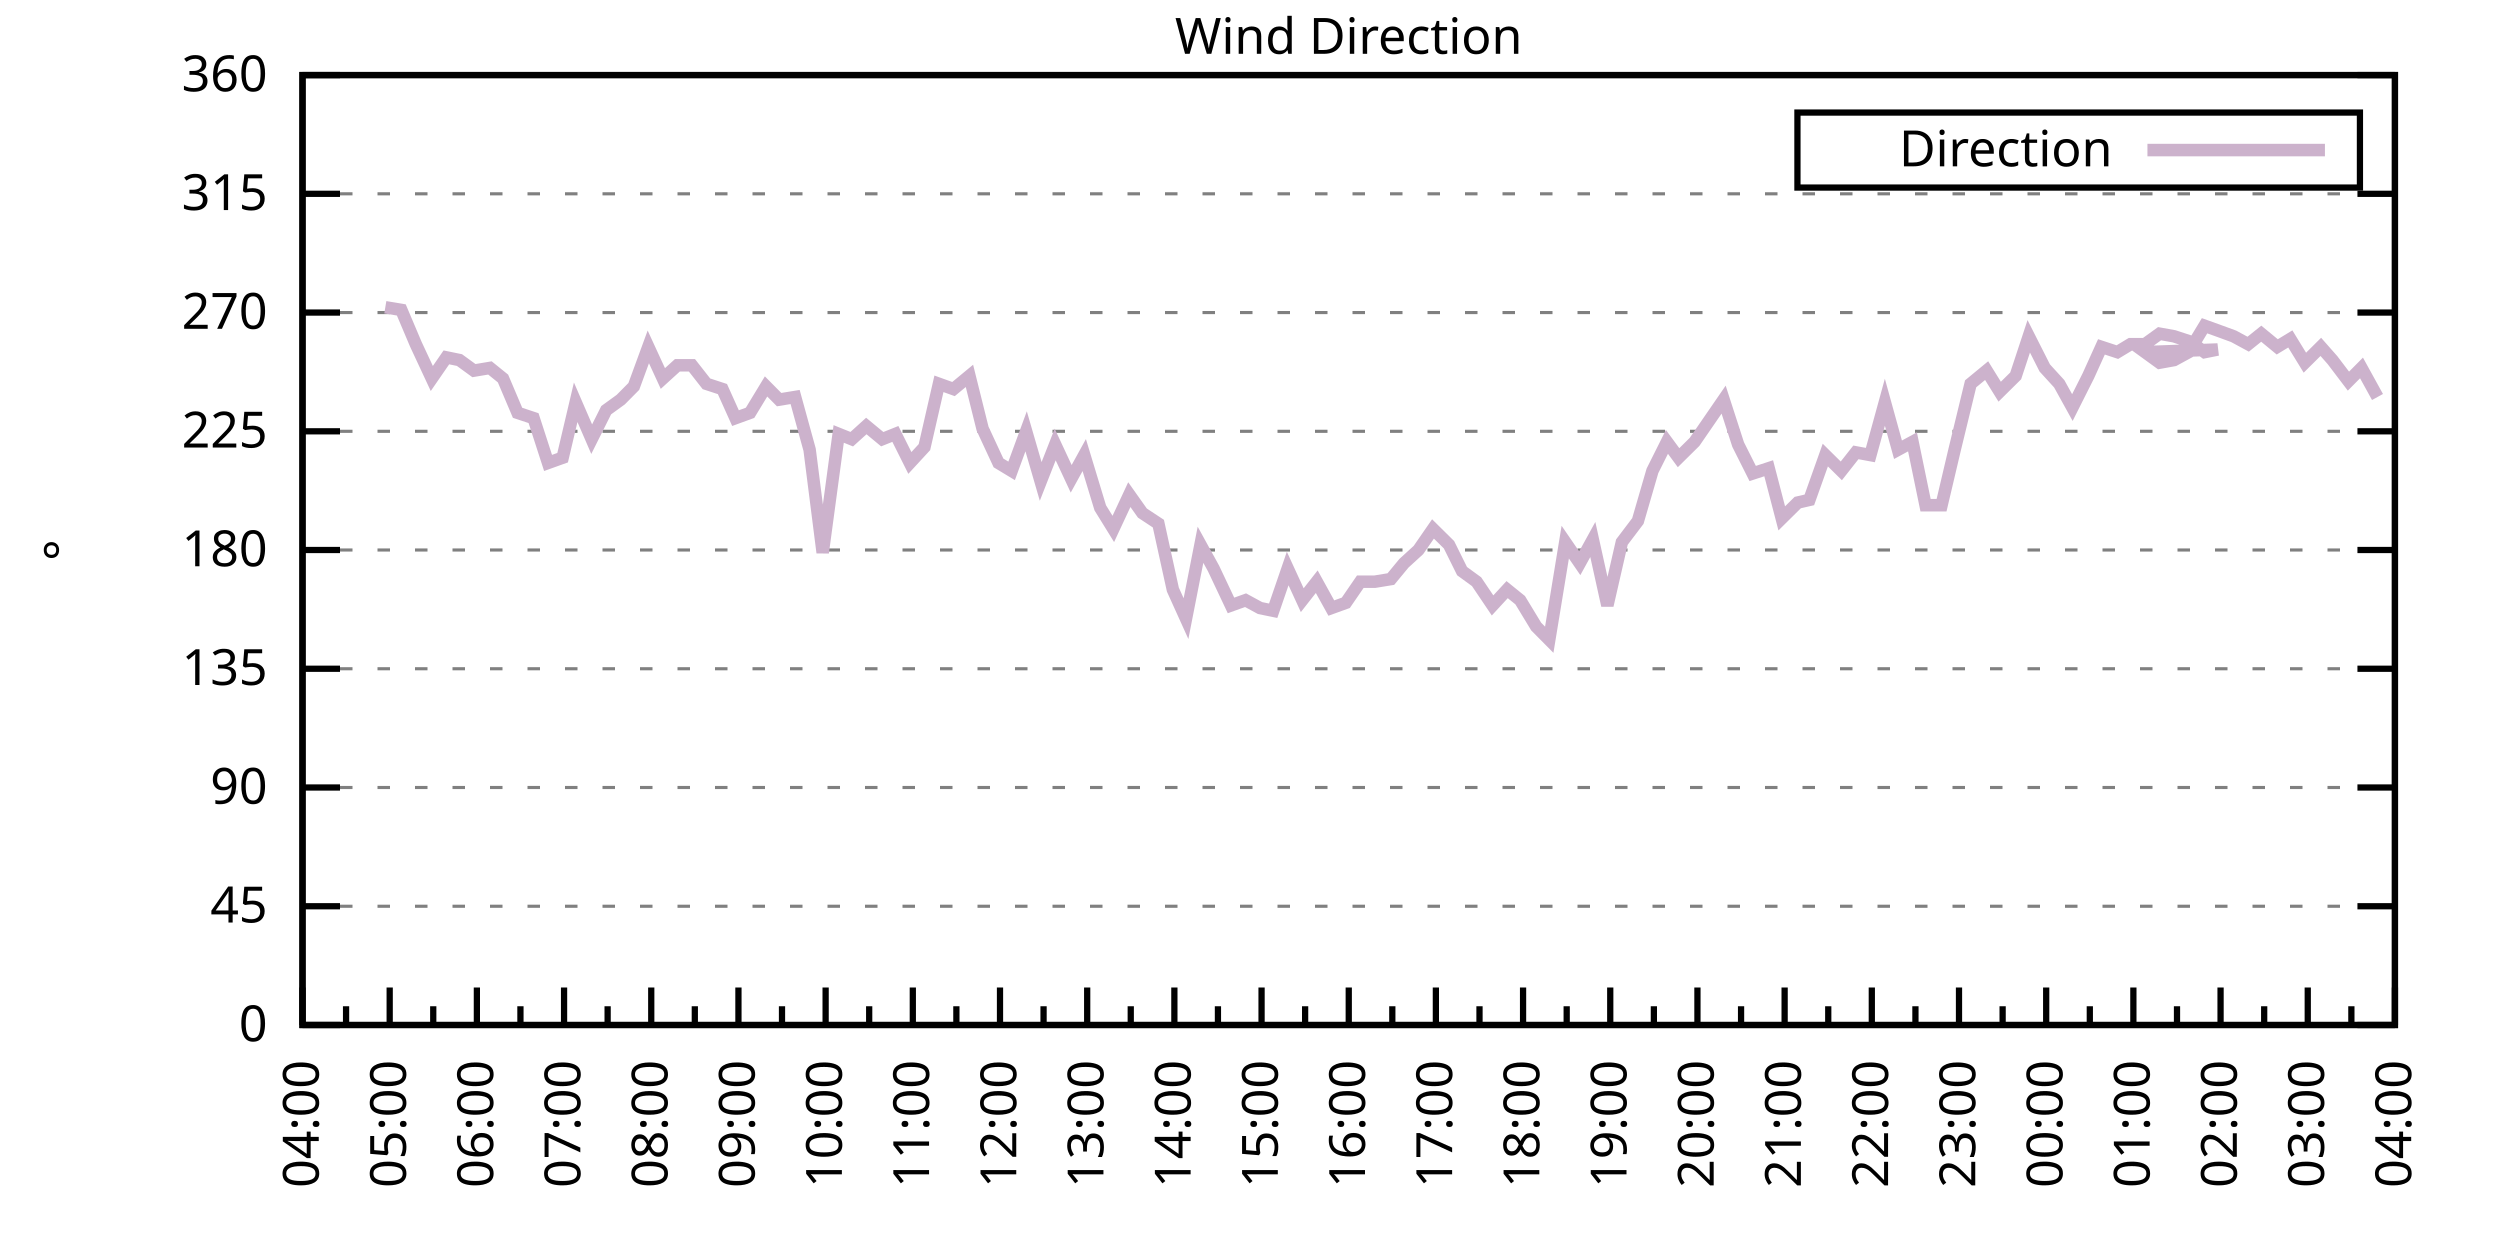
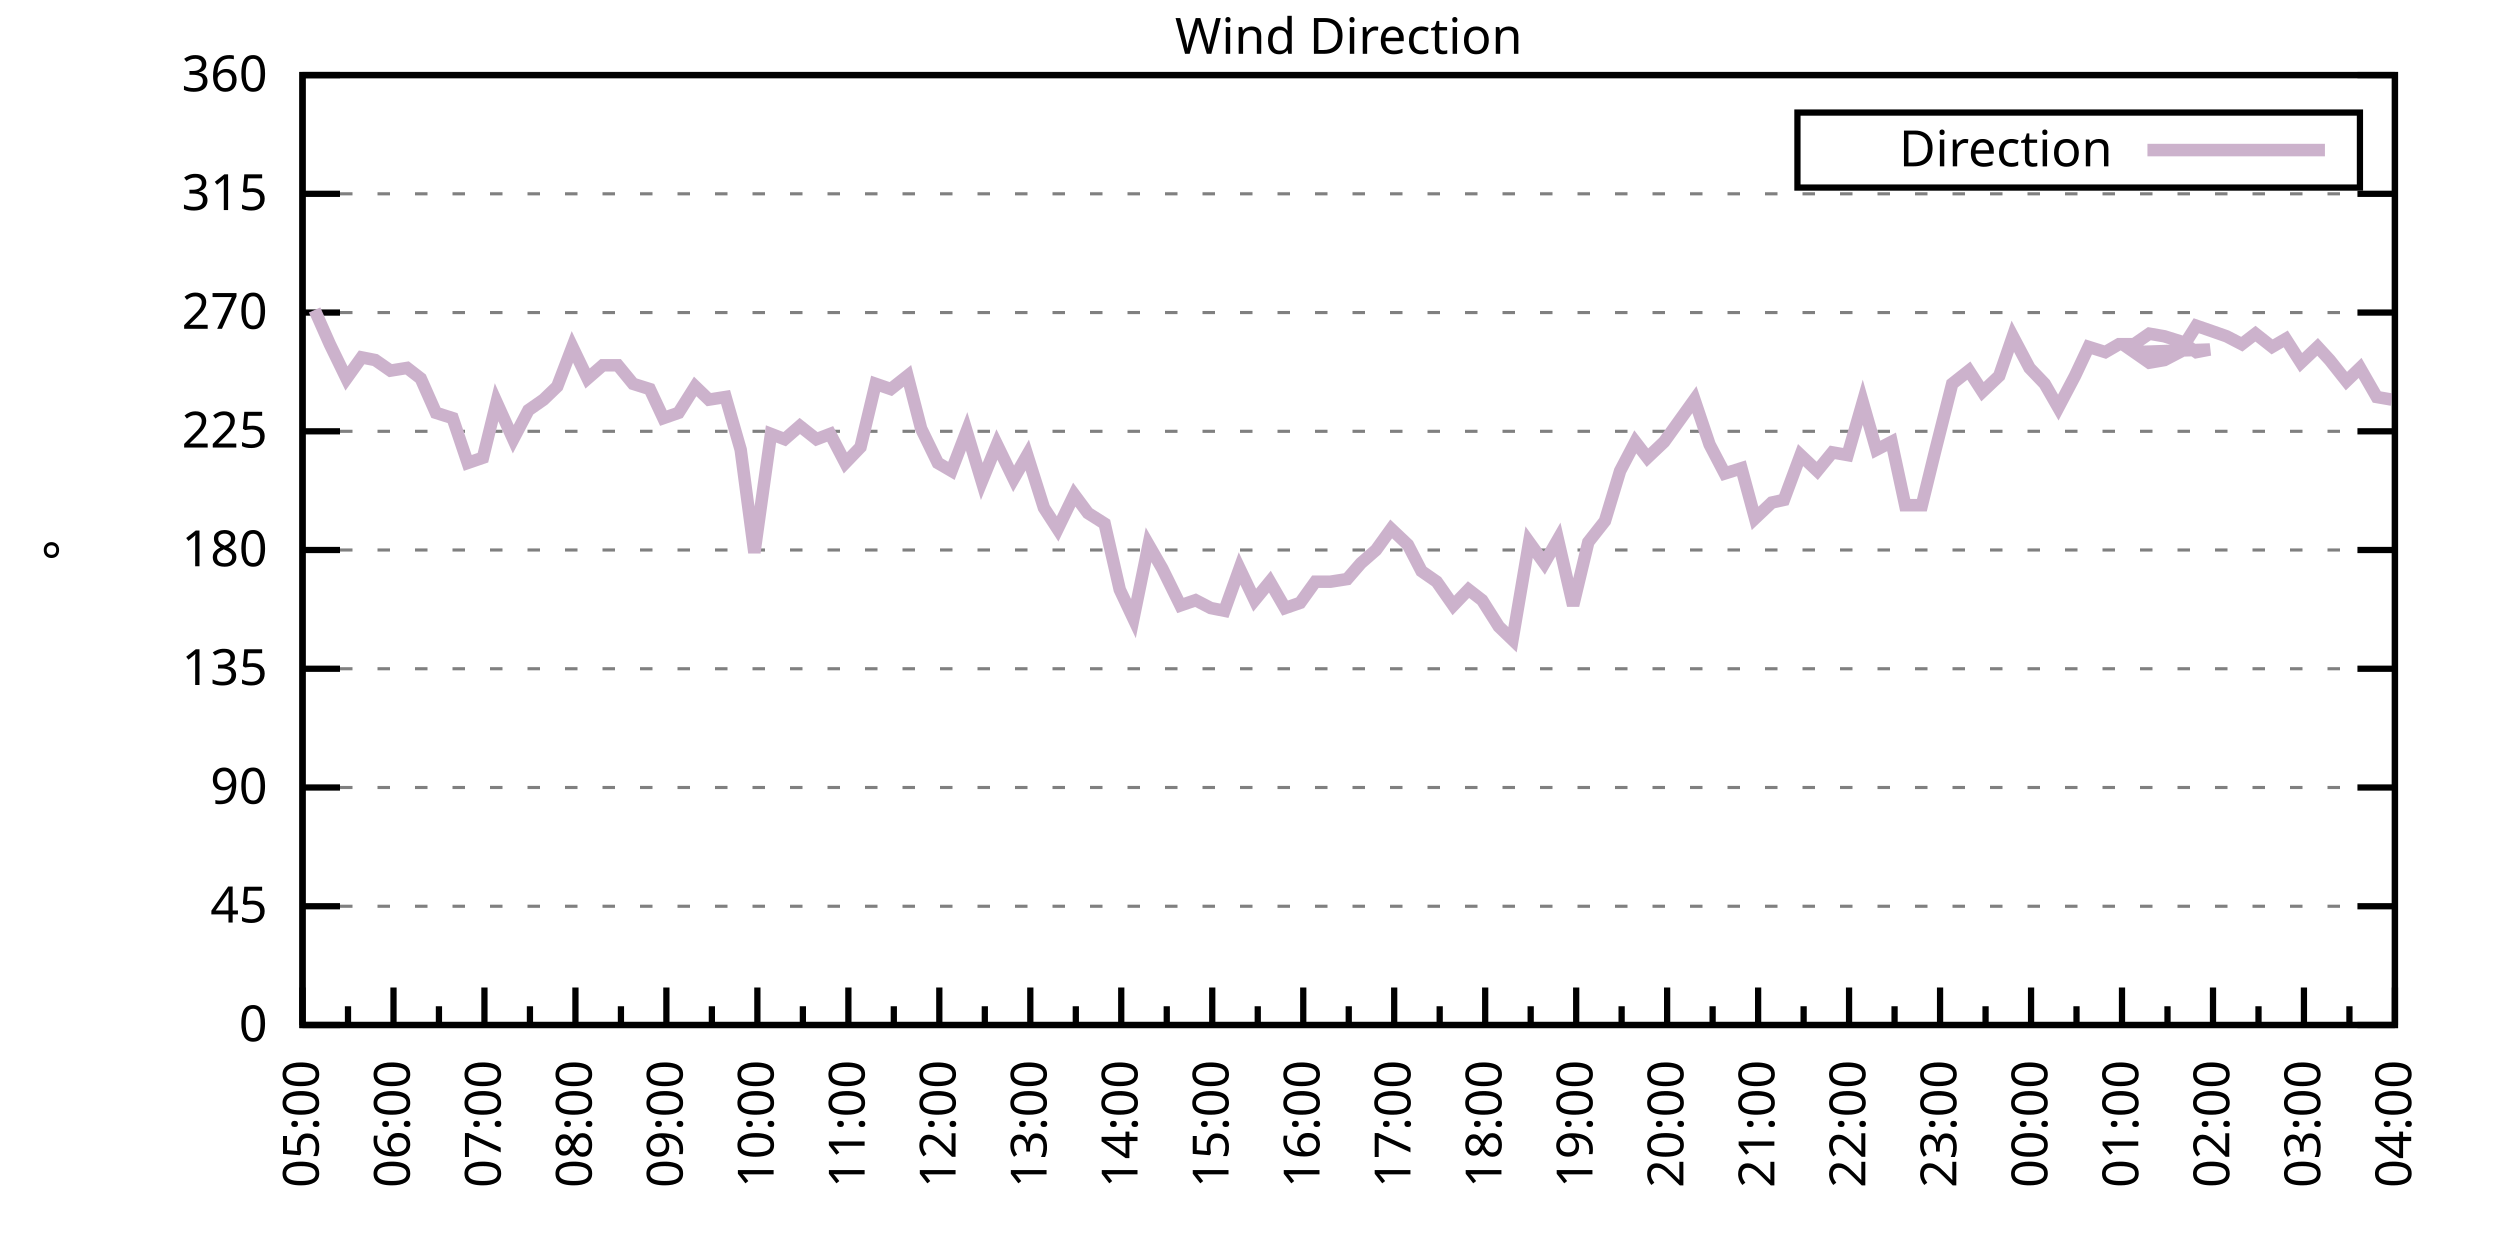
<svg xmlns="http://www.w3.org/2000/svg" xmlns:xlink="http://www.w3.org/1999/xlink" width="400" height="200" viewBox="0 0 400 200">
  <g id="gnuplot_canvas">
    <rect x="0" y="0" width="400" height="200" fill="none" />
    <defs>
      <circle id="gpDot" r="0.5" stroke-width="0.5" stroke="currentColor" />
      <path id="gpPt0" stroke-width="0.333" stroke="currentColor" d="M-1,0 h2 M0,-1 v2" />
      <path id="gpPt1" stroke-width="0.333" stroke="currentColor" d="M-1,-1 L1,1 M1,-1 L-1,1" />
      <path id="gpPt2" stroke-width="0.333" stroke="currentColor" d="M-1,0 L1,0 M0,-1 L0,1 M-1,-1 L1,1 M-1,1 L1,-1" />
      <rect id="gpPt3" stroke-width="0.333" stroke="currentColor" x="-1" y="-1" width="2" height="2" />
      <rect id="gpPt4" stroke-width="0.333" stroke="currentColor" fill="currentColor" x="-1" y="-1" width="2" height="2" />
      <circle id="gpPt5" stroke-width="0.333" stroke="currentColor" cx="0" cy="0" r="1" />
      <use xlink:href="#gpPt5" id="gpPt6" fill="currentColor" stroke="none" />
      <path id="gpPt7" stroke-width="0.333" stroke="currentColor" d="M0,-1.33 L-1.33,0.67 L1.33,0.67 z" />
      <use xlink:href="#gpPt7" id="gpPt8" fill="currentColor" stroke="none" />
      <use xlink:href="#gpPt7" id="gpPt9" stroke="currentColor" transform="rotate(180)" />
      <use xlink:href="#gpPt9" id="gpPt10" fill="currentColor" stroke="none" />
      <use xlink:href="#gpPt3" id="gpPt11" stroke="currentColor" transform="rotate(45)" />
      <use xlink:href="#gpPt11" id="gpPt12" fill="currentColor" stroke="none" />
      <path id="gpPt13" stroke-width="0.333" stroke="currentColor" d="M0,1.330 L1.265,0.411 L0.782,-1.067 L-0.782,-1.076 L-1.265,0.411 z" />
      <use xlink:href="#gpPt13" id="gpPt14" fill="currentColor" stroke="none" />
      <filter id="textbox" filterUnits="objectBoundingBox" x="0" y="0" height="1" width="1">
        <feFlood flood-color="white" flood-opacity="1" result="bgnd" />
        <feComposite in="SourceGraphic" in2="bgnd" operator="atop" />
      </filter>
      <filter id="greybox" filterUnits="objectBoundingBox" x="0" y="0" height="1" width="1">
        <feFlood flood-color="lightgrey" flood-opacity="1" result="grey" />
        <feComposite in="SourceGraphic" in2="grey" operator="atop" />
      </filter>
    </defs>
    <g fill="none" color="white" stroke="currentColor" stroke-width="1.00" stroke-linecap="butt" stroke-linejoin="miter">
</g>
    <g fill="none" color="black" stroke="currentColor" stroke-width="1.00" stroke-linecap="butt" stroke-linejoin="miter">
      <g stroke="none" shape-rendering="crispEdges">
        <polygon fill="rgb(255, 255, 255)" points="48.40,164.00 383.18,164.00 383.18,12.02 48.40,12.02 " />
      </g>
    </g>
    <g fill="none" color="black" stroke="currentColor" stroke-width="1.00" stroke-linecap="butt" stroke-linejoin="miter">
</g>
    <g fill="none" color="black" stroke="black" stroke-width="0.50" stroke-linecap="butt" stroke-linejoin="miter">
</g>
    <g fill="none" color="gray" stroke="currentColor" stroke-width="0.50" stroke-linecap="butt" stroke-linejoin="miter">
      <path stroke="gray" stroke-dasharray="2,4" class="gridline" d="M48.40,164.00 L383.19,164.00  " />
    </g>
    <g fill="none" color="gray" stroke="gray" stroke-width="1.00" stroke-linecap="butt" stroke-linejoin="miter">
</g>
    <g fill="none" color="black" stroke="currentColor" stroke-width="1.00" stroke-linecap="butt" stroke-linejoin="miter">
      <path stroke="black" d="M48.40,164.00 L54.40,164.00 M383.19,164.00 L377.19,164.00  " />
      <g transform="translate(42.80,166.60)" stroke="none" fill="black" font-family="Sans" font-size="8.00" text-anchor="end">
        <text>
          <tspan font-family="Sans"> 0</tspan>
        </text>
      </g>
    </g>
    <g fill="none" color="black" stroke="currentColor" stroke-width="1.00" stroke-linecap="butt" stroke-linejoin="miter">
</g>
    <g fill="none" color="black" stroke="black" stroke-width="0.50" stroke-linecap="butt" stroke-linejoin="miter">
</g>
    <g fill="none" color="gray" stroke="currentColor" stroke-width="0.50" stroke-linecap="butt" stroke-linejoin="miter">
      <path stroke="gray" stroke-dasharray="2,4" class="gridline" d="M48.40,145.00 L383.19,145.00  " />
    </g>
    <g fill="none" color="gray" stroke="gray" stroke-width="1.00" stroke-linecap="butt" stroke-linejoin="miter">
</g>
    <g fill="none" color="black" stroke="currentColor" stroke-width="1.00" stroke-linecap="butt" stroke-linejoin="miter">
      <path stroke="black" d="M48.40,145.00 L54.40,145.00 M383.19,145.00 L377.19,145.00  " />
      <g transform="translate(42.80,147.60)" stroke="none" fill="black" font-family="Sans" font-size="8.00" text-anchor="end">
        <text>
          <tspan font-family="Sans"> 45</tspan>
        </text>
      </g>
    </g>
    <g fill="none" color="black" stroke="currentColor" stroke-width="1.00" stroke-linecap="butt" stroke-linejoin="miter">
</g>
    <g fill="none" color="black" stroke="black" stroke-width="0.50" stroke-linecap="butt" stroke-linejoin="miter">
</g>
    <g fill="none" color="gray" stroke="currentColor" stroke-width="0.50" stroke-linecap="butt" stroke-linejoin="miter">
      <path stroke="gray" stroke-dasharray="2,4" class="gridline" d="M48.40,126.00 L383.19,126.00  " />
    </g>
    <g fill="none" color="gray" stroke="gray" stroke-width="1.00" stroke-linecap="butt" stroke-linejoin="miter">
</g>
    <g fill="none" color="black" stroke="currentColor" stroke-width="1.00" stroke-linecap="butt" stroke-linejoin="miter">
      <path stroke="black" d="M48.40,126.00 L54.40,126.00 M383.19,126.00 L377.19,126.00  " />
      <g transform="translate(42.80,128.60)" stroke="none" fill="black" font-family="Sans" font-size="8.00" text-anchor="end">
        <text>
          <tspan font-family="Sans"> 90</tspan>
        </text>
      </g>
    </g>
    <g fill="none" color="black" stroke="currentColor" stroke-width="1.00" stroke-linecap="butt" stroke-linejoin="miter">
</g>
    <g fill="none" color="black" stroke="black" stroke-width="0.50" stroke-linecap="butt" stroke-linejoin="miter">
</g>
    <g fill="none" color="gray" stroke="currentColor" stroke-width="0.50" stroke-linecap="butt" stroke-linejoin="miter">
      <path stroke="gray" stroke-dasharray="2,4" class="gridline" d="M48.40,107.00 L383.19,107.00  " />
    </g>
    <g fill="none" color="gray" stroke="gray" stroke-width="1.00" stroke-linecap="butt" stroke-linejoin="miter">
</g>
    <g fill="none" color="black" stroke="currentColor" stroke-width="1.00" stroke-linecap="butt" stroke-linejoin="miter">
      <path stroke="black" d="M48.40,107.00 L54.40,107.00 M383.19,107.00 L377.19,107.00  " />
      <g transform="translate(42.80,109.60)" stroke="none" fill="black" font-family="Sans" font-size="8.00" text-anchor="end">
        <text>
          <tspan font-family="Sans"> 135</tspan>
        </text>
      </g>
    </g>
    <g fill="none" color="black" stroke="currentColor" stroke-width="1.00" stroke-linecap="butt" stroke-linejoin="miter">
</g>
    <g fill="none" color="black" stroke="black" stroke-width="0.50" stroke-linecap="butt" stroke-linejoin="miter">
</g>
    <g fill="none" color="gray" stroke="currentColor" stroke-width="0.50" stroke-linecap="butt" stroke-linejoin="miter">
      <path stroke="gray" stroke-dasharray="2,4" class="gridline" d="M48.40,88.00 L383.19,88.00  " />
    </g>
    <g fill="none" color="gray" stroke="gray" stroke-width="1.00" stroke-linecap="butt" stroke-linejoin="miter">
</g>
    <g fill="none" color="black" stroke="currentColor" stroke-width="1.00" stroke-linecap="butt" stroke-linejoin="miter">
      <path stroke="black" d="M48.40,88.00 L54.40,88.00 M383.19,88.00 L377.19,88.00  " />
      <g transform="translate(42.80,90.60)" stroke="none" fill="black" font-family="Sans" font-size="8.00" text-anchor="end">
        <text>
          <tspan font-family="Sans"> 180</tspan>
        </text>
      </g>
    </g>
    <g fill="none" color="black" stroke="currentColor" stroke-width="1.00" stroke-linecap="butt" stroke-linejoin="miter">
</g>
    <g fill="none" color="black" stroke="black" stroke-width="0.50" stroke-linecap="butt" stroke-linejoin="miter">
</g>
    <g fill="none" color="gray" stroke="currentColor" stroke-width="0.50" stroke-linecap="butt" stroke-linejoin="miter">
      <path stroke="gray" stroke-dasharray="2,4" class="gridline" d="M48.40,69.01 L383.19,69.01  " />
    </g>
    <g fill="none" color="gray" stroke="gray" stroke-width="1.00" stroke-linecap="butt" stroke-linejoin="miter">
</g>
    <g fill="none" color="black" stroke="currentColor" stroke-width="1.00" stroke-linecap="butt" stroke-linejoin="miter">
      <path stroke="black" d="M48.40,69.01 L54.40,69.01 M383.19,69.01 L377.19,69.01  " />
      <g transform="translate(42.80,71.61)" stroke="none" fill="black" font-family="Sans" font-size="8.00" text-anchor="end">
        <text>
          <tspan font-family="Sans"> 225</tspan>
        </text>
      </g>
    </g>
    <g fill="none" color="black" stroke="currentColor" stroke-width="1.00" stroke-linecap="butt" stroke-linejoin="miter">
</g>
    <g fill="none" color="black" stroke="black" stroke-width="0.50" stroke-linecap="butt" stroke-linejoin="miter">
</g>
    <g fill="none" color="gray" stroke="currentColor" stroke-width="0.50" stroke-linecap="butt" stroke-linejoin="miter">
      <path stroke="gray" stroke-dasharray="2,4" class="gridline" d="M48.40,50.01 L383.19,50.01  " />
    </g>
    <g fill="none" color="gray" stroke="gray" stroke-width="1.00" stroke-linecap="butt" stroke-linejoin="miter">
</g>
    <g fill="none" color="black" stroke="currentColor" stroke-width="1.00" stroke-linecap="butt" stroke-linejoin="miter">
      <path stroke="black" d="M48.40,50.01 L54.40,50.01 M383.19,50.01 L377.19,50.01  " />
      <g transform="translate(42.80,52.61)" stroke="none" fill="black" font-family="Sans" font-size="8.00" text-anchor="end">
        <text>
          <tspan font-family="Sans"> 270</tspan>
        </text>
      </g>
    </g>
    <g fill="none" color="black" stroke="currentColor" stroke-width="1.00" stroke-linecap="butt" stroke-linejoin="miter">
</g>
    <g fill="none" color="black" stroke="black" stroke-width="0.50" stroke-linecap="butt" stroke-linejoin="miter">
</g>
    <g fill="none" color="gray" stroke="currentColor" stroke-width="0.50" stroke-linecap="butt" stroke-linejoin="miter">
      <path stroke="gray" stroke-dasharray="2,4" class="gridline" d="M48.40,31.01 L383.19,31.01  " />
    </g>
    <g fill="none" color="gray" stroke="gray" stroke-width="1.00" stroke-linecap="butt" stroke-linejoin="miter">
</g>
    <g fill="none" color="black" stroke="currentColor" stroke-width="1.00" stroke-linecap="butt" stroke-linejoin="miter">
      <path stroke="black" d="M48.40,31.01 L54.40,31.01 M383.19,31.01 L377.19,31.01  " />
      <g transform="translate(42.80,33.61)" stroke="none" fill="black" font-family="Sans" font-size="8.00" text-anchor="end">
        <text>
          <tspan font-family="Sans"> 315</tspan>
        </text>
      </g>
    </g>
    <g fill="none" color="black" stroke="currentColor" stroke-width="1.00" stroke-linecap="butt" stroke-linejoin="miter">
</g>
    <g fill="none" color="black" stroke="black" stroke-width="0.50" stroke-linecap="butt" stroke-linejoin="miter">
</g>
    <g fill="none" color="gray" stroke="currentColor" stroke-width="0.50" stroke-linecap="butt" stroke-linejoin="miter">
      <path stroke="gray" stroke-dasharray="2,4" class="gridline" d="M48.40,12.01 L383.19,12.01  " />
    </g>
    <g fill="none" color="gray" stroke="gray" stroke-width="1.00" stroke-linecap="butt" stroke-linejoin="miter">
</g>
    <g fill="none" color="black" stroke="currentColor" stroke-width="1.00" stroke-linecap="butt" stroke-linejoin="miter">
      <path stroke="black" d="M48.40,12.01 L54.40,12.01 M383.19,12.01 L377.19,12.01  " />
      <g transform="translate(42.80,14.61)" stroke="none" fill="black" font-family="Sans" font-size="8.00" text-anchor="end">
        <text>
          <tspan font-family="Sans"> 360</tspan>
        </text>
      </g>
    </g>
    <g fill="none" color="black" stroke="currentColor" stroke-width="1.00" stroke-linecap="butt" stroke-linejoin="miter">
      <path stroke="black" d="M48.40,164.00 L48.40,158.00  " />
      <g transform="translate(51.00,169.60) rotate(270)" stroke="none" fill="black" font-family="Sans" font-size="8.00" text-anchor="end">
        <text>
-           <tspan font-family="Sans">04:00</tspan>
-         </text>
-       </g>
-     </g>
-     <g fill="none" color="black" stroke="currentColor" stroke-width="1.00" stroke-linecap="butt" stroke-linejoin="miter">
-       <path stroke="black" d="M55.37,164.00 L55.37,161.00 M62.35,164.00 L62.35,158.00  " />
-       <g transform="translate(64.95,169.60) rotate(270)" stroke="none" fill="black" font-family="Sans" font-size="8.00" text-anchor="end">
-         <text>
          <tspan font-family="Sans">05:00</tspan>
        </text>
      </g>
    </g>
    <g fill="none" color="black" stroke="currentColor" stroke-width="1.00" stroke-linecap="butt" stroke-linejoin="miter">
-       <path stroke="black" d="M69.32,164.00 L69.32,161.00 M76.30,164.00 L76.30,158.00  " />
-       <g transform="translate(78.90,169.60) rotate(270)" stroke="none" fill="black" font-family="Sans" font-size="8.00" text-anchor="end">
+       <path stroke="black" d="M55.68,164.00 L55.68,161.00 M62.96,164.00 L62.96,158.00  " />
+       <g transform="translate(65.56,169.60) rotate(270)" stroke="none" fill="black" font-family="Sans" font-size="8.00" text-anchor="end">
        <text>
          <tspan font-family="Sans">06:00</tspan>
        </text>
      </g>
    </g>
    <g fill="none" color="black" stroke="currentColor" stroke-width="1.00" stroke-linecap="butt" stroke-linejoin="miter">
-       <path stroke="black" d="M83.27,164.00 L83.27,161.00 M90.25,164.00 L90.25,158.00  " />
-       <g transform="translate(92.85,169.60) rotate(270)" stroke="none" fill="black" font-family="Sans" font-size="8.00" text-anchor="end">
+       <path stroke="black" d="M70.23,164.00 L70.23,161.00 M77.51,164.00 L77.51,158.00  " />
+       <g transform="translate(80.11,169.60) rotate(270)" stroke="none" fill="black" font-family="Sans" font-size="8.00" text-anchor="end">
        <text>
          <tspan font-family="Sans">07:00</tspan>
        </text>
      </g>
    </g>
    <g fill="none" color="black" stroke="currentColor" stroke-width="1.00" stroke-linecap="butt" stroke-linejoin="miter">
-       <path stroke="black" d="M97.22,164.00 L97.22,161.00 M104.20,164.00 L104.20,158.00  " />
-       <g transform="translate(106.80,169.60) rotate(270)" stroke="none" fill="black" font-family="Sans" font-size="8.00" text-anchor="end">
+       <path stroke="black" d="M84.79,164.00 L84.79,161.00 M92.07,164.00 L92.07,158.00  " />
+       <g transform="translate(94.67,169.60) rotate(270)" stroke="none" fill="black" font-family="Sans" font-size="8.00" text-anchor="end">
        <text>
          <tspan font-family="Sans">08:00</tspan>
        </text>
      </g>
    </g>
    <g fill="none" color="black" stroke="currentColor" stroke-width="1.00" stroke-linecap="butt" stroke-linejoin="miter">
-       <path stroke="black" d="M111.17,164.00 L111.17,161.00 M118.15,164.00 L118.15,158.00  " />
-       <g transform="translate(120.75,169.60) rotate(270)" stroke="none" fill="black" font-family="Sans" font-size="8.00" text-anchor="end">
+       <path stroke="black" d="M99.35,164.00 L99.35,161.00 M106.62,164.00 L106.62,158.00  " />
+       <g transform="translate(109.22,169.60) rotate(270)" stroke="none" fill="black" font-family="Sans" font-size="8.00" text-anchor="end">
        <text>
          <tspan font-family="Sans">09:00</tspan>
        </text>
      </g>
    </g>
    <g fill="none" color="black" stroke="currentColor" stroke-width="1.00" stroke-linecap="butt" stroke-linejoin="miter">
-       <path stroke="black" d="M125.12,164.00 L125.12,161.00 M132.10,164.00 L132.10,158.00  " />
-       <g transform="translate(134.70,169.60) rotate(270)" stroke="none" fill="black" font-family="Sans" font-size="8.00" text-anchor="end">
+       <path stroke="black" d="M113.90,164.00 L113.90,161.00 M121.18,164.00 L121.18,158.00  " />
+       <g transform="translate(123.78,169.60) rotate(270)" stroke="none" fill="black" font-family="Sans" font-size="8.00" text-anchor="end">
        <text>
          <tspan font-family="Sans">10:00</tspan>
        </text>
      </g>
    </g>
    <g fill="none" color="black" stroke="currentColor" stroke-width="1.00" stroke-linecap="butt" stroke-linejoin="miter">
-       <path stroke="black" d="M139.07,164.00 L139.07,161.00 M146.05,164.00 L146.05,158.00  " />
-       <g transform="translate(148.65,169.60) rotate(270)" stroke="none" fill="black" font-family="Sans" font-size="8.00" text-anchor="end">
+       <path stroke="black" d="M128.46,164.00 L128.46,161.00 M135.74,164.00 L135.74,158.00  " />
+       <g transform="translate(138.34,169.60) rotate(270)" stroke="none" fill="black" font-family="Sans" font-size="8.00" text-anchor="end">
        <text>
          <tspan font-family="Sans">11:00</tspan>
        </text>
      </g>
    </g>
    <g fill="none" color="black" stroke="currentColor" stroke-width="1.00" stroke-linecap="butt" stroke-linejoin="miter">
-       <path stroke="black" d="M153.02,164.00 L153.02,161.00 M160.00,164.00 L160.00,158.00  " />
-       <g transform="translate(162.60,169.60) rotate(270)" stroke="none" fill="black" font-family="Sans" font-size="8.00" text-anchor="end">
+       <path stroke="black" d="M143.01,164.00 L143.01,161.00 M150.29,164.00 L150.29,158.00  " />
+       <g transform="translate(152.89,169.60) rotate(270)" stroke="none" fill="black" font-family="Sans" font-size="8.00" text-anchor="end">
        <text>
          <tspan font-family="Sans">12:00</tspan>
        </text>
      </g>
    </g>
    <g fill="none" color="black" stroke="currentColor" stroke-width="1.00" stroke-linecap="butt" stroke-linejoin="miter">
-       <path stroke="black" d="M166.97,164.00 L166.97,161.00 M173.95,164.00 L173.95,158.00  " />
-       <g transform="translate(176.55,169.60) rotate(270)" stroke="none" fill="black" font-family="Sans" font-size="8.00" text-anchor="end">
+       <path stroke="black" d="M157.57,164.00 L157.57,161.00 M164.85,164.00 L164.85,158.00  " />
+       <g transform="translate(167.45,169.60) rotate(270)" stroke="none" fill="black" font-family="Sans" font-size="8.00" text-anchor="end">
        <text>
          <tspan font-family="Sans">13:00</tspan>
        </text>
      </g>
    </g>
    <g fill="none" color="black" stroke="currentColor" stroke-width="1.00" stroke-linecap="butt" stroke-linejoin="miter">
-       <path stroke="black" d="M180.92,164.00 L180.92,161.00 M187.90,164.00 L187.90,158.00  " />
-       <g transform="translate(190.50,169.60) rotate(270)" stroke="none" fill="black" font-family="Sans" font-size="8.00" text-anchor="end">
+       <path stroke="black" d="M172.13,164.00 L172.13,161.00 M179.40,164.00 L179.40,158.00  " />
+       <g transform="translate(182.00,169.60) rotate(270)" stroke="none" fill="black" font-family="Sans" font-size="8.00" text-anchor="end">
        <text>
          <tspan font-family="Sans">14:00</tspan>
        </text>
      </g>
    </g>
    <g fill="none" color="black" stroke="currentColor" stroke-width="1.00" stroke-linecap="butt" stroke-linejoin="miter">
-       <path stroke="black" d="M194.87,164.00 L194.87,161.00 M201.85,164.00 L201.85,158.00  " />
-       <g transform="translate(204.45,169.60) rotate(270)" stroke="none" fill="black" font-family="Sans" font-size="8.00" text-anchor="end">
+       <path stroke="black" d="M186.68,164.00 L186.68,161.00 M193.96,164.00 L193.96,158.00  " />
+       <g transform="translate(196.56,169.60) rotate(270)" stroke="none" fill="black" font-family="Sans" font-size="8.00" text-anchor="end">
        <text>
          <tspan font-family="Sans">15:00</tspan>
        </text>
      </g>
    </g>
    <g fill="none" color="black" stroke="currentColor" stroke-width="1.00" stroke-linecap="butt" stroke-linejoin="miter">
-       <path stroke="black" d="M208.82,164.00 L208.82,161.00 M215.80,164.00 L215.80,158.00  " />
-       <g transform="translate(218.40,169.60) rotate(270)" stroke="none" fill="black" font-family="Sans" font-size="8.00" text-anchor="end">
+       <path stroke="black" d="M201.24,164.00 L201.24,161.00 M208.52,164.00 L208.52,158.00  " />
+       <g transform="translate(211.12,169.60) rotate(270)" stroke="none" fill="black" font-family="Sans" font-size="8.00" text-anchor="end">
        <text>
          <tspan font-family="Sans">16:00</tspan>
        </text>
      </g>
    </g>
    <g fill="none" color="black" stroke="currentColor" stroke-width="1.00" stroke-linecap="butt" stroke-linejoin="miter">
-       <path stroke="black" d="M222.77,164.00 L222.77,161.00 M229.74,164.00 L229.74,158.00  " />
-       <g transform="translate(232.34,169.60) rotate(270)" stroke="none" fill="black" font-family="Sans" font-size="8.00" text-anchor="end">
+       <path stroke="black" d="M215.80,164.00 L215.80,161.00 M223.07,164.00 L223.07,158.00  " />
+       <g transform="translate(225.67,169.60) rotate(270)" stroke="none" fill="black" font-family="Sans" font-size="8.00" text-anchor="end">
        <text>
          <tspan font-family="Sans">17:00</tspan>
        </text>
      </g>
    </g>
    <g fill="none" color="black" stroke="currentColor" stroke-width="1.00" stroke-linecap="butt" stroke-linejoin="miter">
-       <path stroke="black" d="M236.72,164.00 L236.72,161.00 M243.69,164.00 L243.69,158.00  " />
-       <g transform="translate(246.29,169.60) rotate(270)" stroke="none" fill="black" font-family="Sans" font-size="8.00" text-anchor="end">
+       <path stroke="black" d="M230.35,164.00 L230.35,161.00 M237.63,164.00 L237.63,158.00  " />
+       <g transform="translate(240.23,169.60) rotate(270)" stroke="none" fill="black" font-family="Sans" font-size="8.00" text-anchor="end">
        <text>
          <tspan font-family="Sans">18:00</tspan>
        </text>
      </g>
    </g>
    <g fill="none" color="black" stroke="currentColor" stroke-width="1.00" stroke-linecap="butt" stroke-linejoin="miter">
-       <path stroke="black" d="M250.67,164.00 L250.67,161.00 M257.64,164.00 L257.64,158.00  " />
-       <g transform="translate(260.24,169.60) rotate(270)" stroke="none" fill="black" font-family="Sans" font-size="8.00" text-anchor="end">
+       <path stroke="black" d="M244.91,164.00 L244.91,161.00 M252.19,164.00 L252.19,158.00  " />
+       <g transform="translate(254.79,169.60) rotate(270)" stroke="none" fill="black" font-family="Sans" font-size="8.00" text-anchor="end">
        <text>
          <tspan font-family="Sans">19:00</tspan>
        </text>
      </g>
    </g>
    <g fill="none" color="black" stroke="currentColor" stroke-width="1.00" stroke-linecap="butt" stroke-linejoin="miter">
-       <path stroke="black" d="M264.62,164.00 L264.62,161.00 M271.59,164.00 L271.59,158.00  " />
-       <g transform="translate(274.19,169.60) rotate(270)" stroke="none" fill="black" font-family="Sans" font-size="8.00" text-anchor="end">
+       <path stroke="black" d="M259.46,164.00 L259.46,161.00 M266.74,164.00 L266.74,158.00  " />
+       <g transform="translate(269.34,169.60) rotate(270)" stroke="none" fill="black" font-family="Sans" font-size="8.00" text-anchor="end">
        <text>
          <tspan font-family="Sans">20:00</tspan>
        </text>
      </g>
    </g>
    <g fill="none" color="black" stroke="currentColor" stroke-width="1.00" stroke-linecap="butt" stroke-linejoin="miter">
-       <path stroke="black" d="M278.57,164.00 L278.57,161.00 M285.54,164.00 L285.54,158.00  " />
-       <g transform="translate(288.14,169.60) rotate(270)" stroke="none" fill="black" font-family="Sans" font-size="8.00" text-anchor="end">
+       <path stroke="black" d="M274.02,164.00 L274.02,161.00 M281.30,164.00 L281.30,158.00  " />
+       <g transform="translate(283.90,169.60) rotate(270)" stroke="none" fill="black" font-family="Sans" font-size="8.00" text-anchor="end">
        <text>
          <tspan font-family="Sans">21:00</tspan>
        </text>
      </g>
    </g>
    <g fill="none" color="black" stroke="currentColor" stroke-width="1.00" stroke-linecap="butt" stroke-linejoin="miter">
-       <path stroke="black" d="M292.52,164.00 L292.52,161.00 M299.49,164.00 L299.49,158.00  " />
-       <g transform="translate(302.09,169.60) rotate(270)" stroke="none" fill="black" font-family="Sans" font-size="8.00" text-anchor="end">
+       <path stroke="black" d="M288.58,164.00 L288.58,161.00 M295.85,164.00 L295.85,158.00  " />
+       <g transform="translate(298.45,169.60) rotate(270)" stroke="none" fill="black" font-family="Sans" font-size="8.00" text-anchor="end">
        <text>
          <tspan font-family="Sans">22:00</tspan>
        </text>
      </g>
    </g>
    <g fill="none" color="black" stroke="currentColor" stroke-width="1.00" stroke-linecap="butt" stroke-linejoin="miter">
-       <path stroke="black" d="M306.47,164.00 L306.47,161.00 M313.44,164.00 L313.44,158.00  " />
-       <g transform="translate(316.04,169.60) rotate(270)" stroke="none" fill="black" font-family="Sans" font-size="8.00" text-anchor="end">
+       <path stroke="black" d="M303.13,164.00 L303.13,161.00 M310.41,164.00 L310.41,158.00  " />
+       <g transform="translate(313.01,169.60) rotate(270)" stroke="none" fill="black" font-family="Sans" font-size="8.00" text-anchor="end">
        <text>
          <tspan font-family="Sans">23:00</tspan>
        </text>
      </g>
    </g>
    <g fill="none" color="black" stroke="currentColor" stroke-width="1.00" stroke-linecap="butt" stroke-linejoin="miter">
-       <path stroke="black" d="M320.42,164.00 L320.42,161.00 M327.39,164.00 L327.39,158.00  " />
-       <g transform="translate(329.99,169.60) rotate(270)" stroke="none" fill="black" font-family="Sans" font-size="8.00" text-anchor="end">
+       <path stroke="black" d="M317.69,164.00 L317.69,161.00 M324.97,164.00 L324.97,158.00  " />
+       <g transform="translate(327.57,169.60) rotate(270)" stroke="none" fill="black" font-family="Sans" font-size="8.00" text-anchor="end">
        <text>
          <tspan font-family="Sans">00:00</tspan>
        </text>
      </g>
    </g>
    <g fill="none" color="black" stroke="currentColor" stroke-width="1.00" stroke-linecap="butt" stroke-linejoin="miter">
-       <path stroke="black" d="M334.37,164.00 L334.37,161.00 M341.34,164.00 L341.34,158.00  " />
-       <g transform="translate(343.94,169.60) rotate(270)" stroke="none" fill="black" font-family="Sans" font-size="8.00" text-anchor="end">
+       <path stroke="black" d="M332.24,164.00 L332.24,161.00 M339.52,164.00 L339.52,158.00  " />
+       <g transform="translate(342.12,169.60) rotate(270)" stroke="none" fill="black" font-family="Sans" font-size="8.00" text-anchor="end">
        <text>
          <tspan font-family="Sans">01:00</tspan>
        </text>
      </g>
    </g>
    <g fill="none" color="black" stroke="currentColor" stroke-width="1.00" stroke-linecap="butt" stroke-linejoin="miter">
-       <path stroke="black" d="M348.32,164.00 L348.32,161.00 M355.29,164.00 L355.29,158.00  " />
-       <g transform="translate(357.89,169.60) rotate(270)" stroke="none" fill="black" font-family="Sans" font-size="8.00" text-anchor="end">
+       <path stroke="black" d="M346.80,164.00 L346.80,161.00 M354.08,164.00 L354.08,158.00  " />
+       <g transform="translate(356.68,169.60) rotate(270)" stroke="none" fill="black" font-family="Sans" font-size="8.00" text-anchor="end">
        <text>
          <tspan font-family="Sans">02:00</tspan>
        </text>
      </g>
    </g>
    <g fill="none" color="black" stroke="currentColor" stroke-width="1.00" stroke-linecap="butt" stroke-linejoin="miter">
-       <path stroke="black" d="M362.27,164.00 L362.27,161.00 M369.24,164.00 L369.24,158.00  " />
-       <g transform="translate(371.84,169.60) rotate(270)" stroke="none" fill="black" font-family="Sans" font-size="8.00" text-anchor="end">
+       <path stroke="black" d="M361.36,164.00 L361.36,161.00 M368.63,164.00 L368.63,158.00  " />
+       <g transform="translate(371.23,169.60) rotate(270)" stroke="none" fill="black" font-family="Sans" font-size="8.00" text-anchor="end">
        <text>
          <tspan font-family="Sans">03:00</tspan>
        </text>
      </g>
    </g>
    <g fill="none" color="black" stroke="currentColor" stroke-width="1.00" stroke-linecap="butt" stroke-linejoin="miter">
-       <path stroke="black" d="M376.22,164.00 L376.22,161.00 M383.19,164.00 L383.19,158.00  " />
+       <path stroke="black" d="M375.91,164.00 L375.91,161.00 M383.19,164.00 L383.19,158.00  " />
      <g transform="translate(385.79,169.60) rotate(270)" stroke="none" fill="black" font-family="Sans" font-size="8.00" text-anchor="end">
        <text>
          <tspan font-family="Sans">04:00</tspan>
        </text>
      </g>
    </g>
    <g fill="none" color="black" stroke="currentColor" stroke-width="1.00" stroke-linecap="butt" stroke-linejoin="miter">
</g>
    <g fill="none" color="black" stroke="currentColor" stroke-width="1.00" stroke-linecap="butt" stroke-linejoin="miter">
      <path stroke="black" d="M48.40,12.01 L48.40,164.00 L383.19,164.00 L383.19,12.01 L48.40,12.01 Z  " />
    </g>
    <g fill="none" color="black" stroke="currentColor" stroke-width="1.00" stroke-linecap="butt" stroke-linejoin="miter">
      <g transform="translate(12.80,88.01) rotate(270)" stroke="none" fill="black" font-family="Sans" font-size="8.00" text-anchor="middle">
        <text>
          <tspan font-family="Sans">°</tspan>
        </text>
      </g>
    </g>
    <g fill="none" color="black" stroke="currentColor" stroke-width="1.00" stroke-linecap="butt" stroke-linejoin="miter">
</g>
    <g fill="none" color="black" stroke="currentColor" stroke-width="1.00" stroke-linecap="butt" stroke-linejoin="miter">
      <path stroke="black" d="M287.59,30.01 L287.59,18.01 L377.59,18.01 L377.59,30.01 L287.59,30.01 Z  " />
    </g>
    <g id="Wind_direction_plot_1">
      <g fill="none" color="white" stroke="black" stroke-width="2.00" stroke-linecap="butt" stroke-linejoin="miter">
</g>
      <g fill="none" color="black" stroke="currentColor" stroke-width="2.00" stroke-linecap="butt" stroke-linejoin="miter">
        <g transform="translate(337.99,26.61)" stroke="none" fill="black" font-family="Sans" font-size="8.00" text-anchor="end">
          <text>
            <tspan font-family="Sans">Direction</tspan>
          </text>
        </g>
      </g>
      <g fill="none" color="black" stroke="currentColor" stroke-width="2.00" stroke-linecap="butt" stroke-linejoin="miter">
-         <path stroke="rgb(204, 178, 204)" d="M343.59,24.01 L371.99,24.01 M61.65,49.16 L64.21,49.59 L66.53,55.07 L69.09,60.56 L71.42,57.18 L73.51,57.61   L75.83,59.30 L78.39,58.87 L80.48,60.56 L82.81,66.05 L85.37,66.90 L87.69,74.07 L90.02,73.23 L92.11,64.36   L94.67,70.27 L96.99,65.63 L99.32,63.94 L101.41,61.83 L103.73,55.50 L106.06,60.56 L108.38,58.45 L110.71,58.45   L113.03,61.41 L115.59,62.25 L117.68,66.90 L120.01,66.05 L122.57,61.83 L124.66,63.94 L127.22,63.52 L129.54,71.96   L131.63,88.43 L134.19,69.43 L136.28,70.27 L138.61,68.16 L141.16,70.27 L143.26,69.43 L145.58,74.07 L147.91,71.54   L150.23,61.41 L152.56,62.25 L155.11,60.14 L157.21,68.58 L159.76,74.07 L161.86,75.34 L164.18,69.01 L166.51,77.03   L168.83,71.12 L171.39,76.61 L173.48,72.81 L176.04,81.25 L178.13,84.63 L180.69,79.14 L182.78,82.09 L185.34,83.78   L187.66,94.34 L189.76,98.98 L192.08,87.16 L194.17,90.96 L196.96,96.87 L199.29,96.03 L201.61,97.29 L203.71,97.72   L206.03,90.96 L208.36,96.03 L210.68,93.07 L213.01,97.29 L215.33,96.45 L217.65,93.07 L219.98,93.07 L222.54,92.65   L224.63,90.12 L226.95,88.00 L229.28,84.63 L231.84,87.16 L233.93,91.38 L236.25,93.07 L238.81,96.87 L241.14,94.34   L243.23,96.03 L245.79,100.25 L247.88,102.36 L250.44,86.74 L252.76,90.12 L254.85,86.32 L257.18,96.87 L259.50,86.74   L262.06,83.36 L264.39,75.34 L266.71,70.70 L268.57,73.23 L271.13,70.70 L275.78,63.94 L278.10,71.12 L280.43,75.76   L282.99,74.92 L285.08,82.94 L287.64,80.41 L289.50,79.98 L292.05,72.81 L294.61,75.34 L296.94,72.38 L299.26,72.81   L301.58,64.36 L303.68,71.96 L306.00,70.70 L308.09,80.83 L310.65,80.83 L312.74,71.96 L315.30,61.41 L317.86,59.30   L319.95,62.67 L322.51,60.14 L324.60,53.81 L327.16,58.87 L329.48,61.41 L331.58,65.21 L334.13,60.14 L336.23,55.50   L338.78,56.34 L340.88,55.07 L343.20,55.07 L345.53,53.39 L347.85,53.81 L350.41,54.65 L352.73,56.34 L354.83,55.92   L343.20,56.34 L345.53,58.03 L347.85,57.61 L350.18,56.34 L352.73,52.12 L355.06,52.96 L357.38,53.81 L359.71,55.07   L361.80,53.39 L364.36,55.50 L366.45,54.23 L368.78,58.03 L371.33,55.50 L373.19,57.61 L375.75,60.98 L377.84,58.87   L380.40,63.52  " />
+         <path stroke="rgb(204, 178, 204)" d="M343.59,24.01 L371.99,24.01 M50.34,49.59 L52.77,55.07 L55.44,60.56 L57.86,57.18 L60.04,57.61 L62.47,59.30   L65.14,58.87 L67.32,60.56 L69.75,66.05 L72.42,66.90 L74.84,74.07 L77.27,73.23 L79.45,64.36 L82.12,70.27   L84.55,65.63 L86.97,63.94 L89.16,61.83 L91.58,55.50 L94.01,60.56 L96.44,58.45 L98.86,58.45 L101.29,61.41   L103.96,62.25 L106.14,66.90 L108.57,66.05 L111.23,61.83 L113.42,63.94 L116.09,63.52 L118.51,71.96 L120.70,88.43   L123.36,69.43 L125.55,70.27 L127.97,68.16 L130.64,70.27 L132.83,69.43 L135.25,74.07 L137.68,71.54 L140.10,61.41   L142.53,62.25 L145.20,60.14 L147.38,68.58 L150.05,74.07 L152.23,75.34 L154.66,69.01 L157.09,77.03 L159.51,71.12   L162.18,76.61 L164.36,72.81 L167.03,81.25 L169.22,84.63 L171.88,79.14 L174.07,82.09 L176.74,83.78 L179.16,94.34   L181.35,98.98 L183.77,87.16 L185.96,90.96 L188.87,96.87 L191.29,96.03 L193.72,97.29 L195.90,97.72 L198.33,90.96   L200.75,96.03 L203.18,93.07 L205.61,97.29 L208.03,96.45 L210.46,93.07 L212.88,93.07 L215.55,92.65 L217.74,90.12   L220.16,88.00 L222.59,84.63 L225.26,87.16 L227.44,91.38 L229.87,93.07 L232.53,96.87 L234.96,94.34 L237.14,96.03   L239.81,100.25 L242.00,102.36 L244.66,86.74 L247.09,90.12 L249.27,86.32 L251.70,96.87 L254.13,86.74 L256.79,83.36   L259.22,75.34 L261.65,70.70 L263.59,73.23 L266.26,70.70 L271.11,63.94 L273.53,71.12 L275.96,75.76 L278.63,74.92   L280.81,82.94 L283.48,80.41 L285.42,79.98 L288.09,72.81 L290.76,75.34 L293.18,72.38 L295.61,72.81 L298.04,64.36   L300.22,71.96 L302.65,70.70 L304.83,80.83 L307.50,80.83 L309.68,71.96 L312.35,61.41 L315.02,59.30 L317.20,62.67   L319.87,60.14 L322.05,53.81 L324.72,58.87 L327.15,61.41 L329.33,65.21 L332.00,60.14 L334.18,55.50 L336.85,56.34   L339.04,55.07 L341.46,55.07 L343.89,53.39 L346.31,53.81 L348.98,54.65 L351.41,56.34 L353.59,55.92 L341.46,56.34   L343.89,58.03 L346.31,57.61 L348.74,56.34 L351.41,52.12 L353.84,52.96 L356.26,53.81 L358.69,55.07 L360.87,53.39   L363.54,55.50 L365.72,54.23 L368.15,58.03 L370.82,55.50 L372.76,57.61 L375.43,60.98 L377.61,58.87 L380.28,63.52   L382.70,63.94  " />
      </g>
    </g>
    <g fill="none" color="black" stroke="currentColor" stroke-width="2.00" stroke-linecap="butt" stroke-linejoin="miter">
</g>
    <g fill="none" color="black" stroke="black" stroke-width="1.00" stroke-linecap="butt" stroke-linejoin="miter">
</g>
    <g fill="none" color="black" stroke="currentColor" stroke-width="1.00" stroke-linecap="butt" stroke-linejoin="miter">
      <path stroke="black" d="M48.40,12.01 L48.40,164.00 L383.19,164.00 L383.19,12.01 L48.40,12.01 Z  " />
    </g>
    <g fill="none" color="black" stroke="currentColor" stroke-width="1.00" stroke-linecap="butt" stroke-linejoin="miter">
      <g transform="translate(215.79,8.61)" stroke="none" fill="black" font-family="Sans" font-size="8.00" text-anchor="middle">
        <text>
          <tspan font-family="Sans">Wind Direction</tspan>
        </text>
      </g>
    </g>
    <g fill="none" color="black" stroke="currentColor" stroke-width="1.00" stroke-linecap="butt" stroke-linejoin="miter">
</g>
  </g>
</svg>
